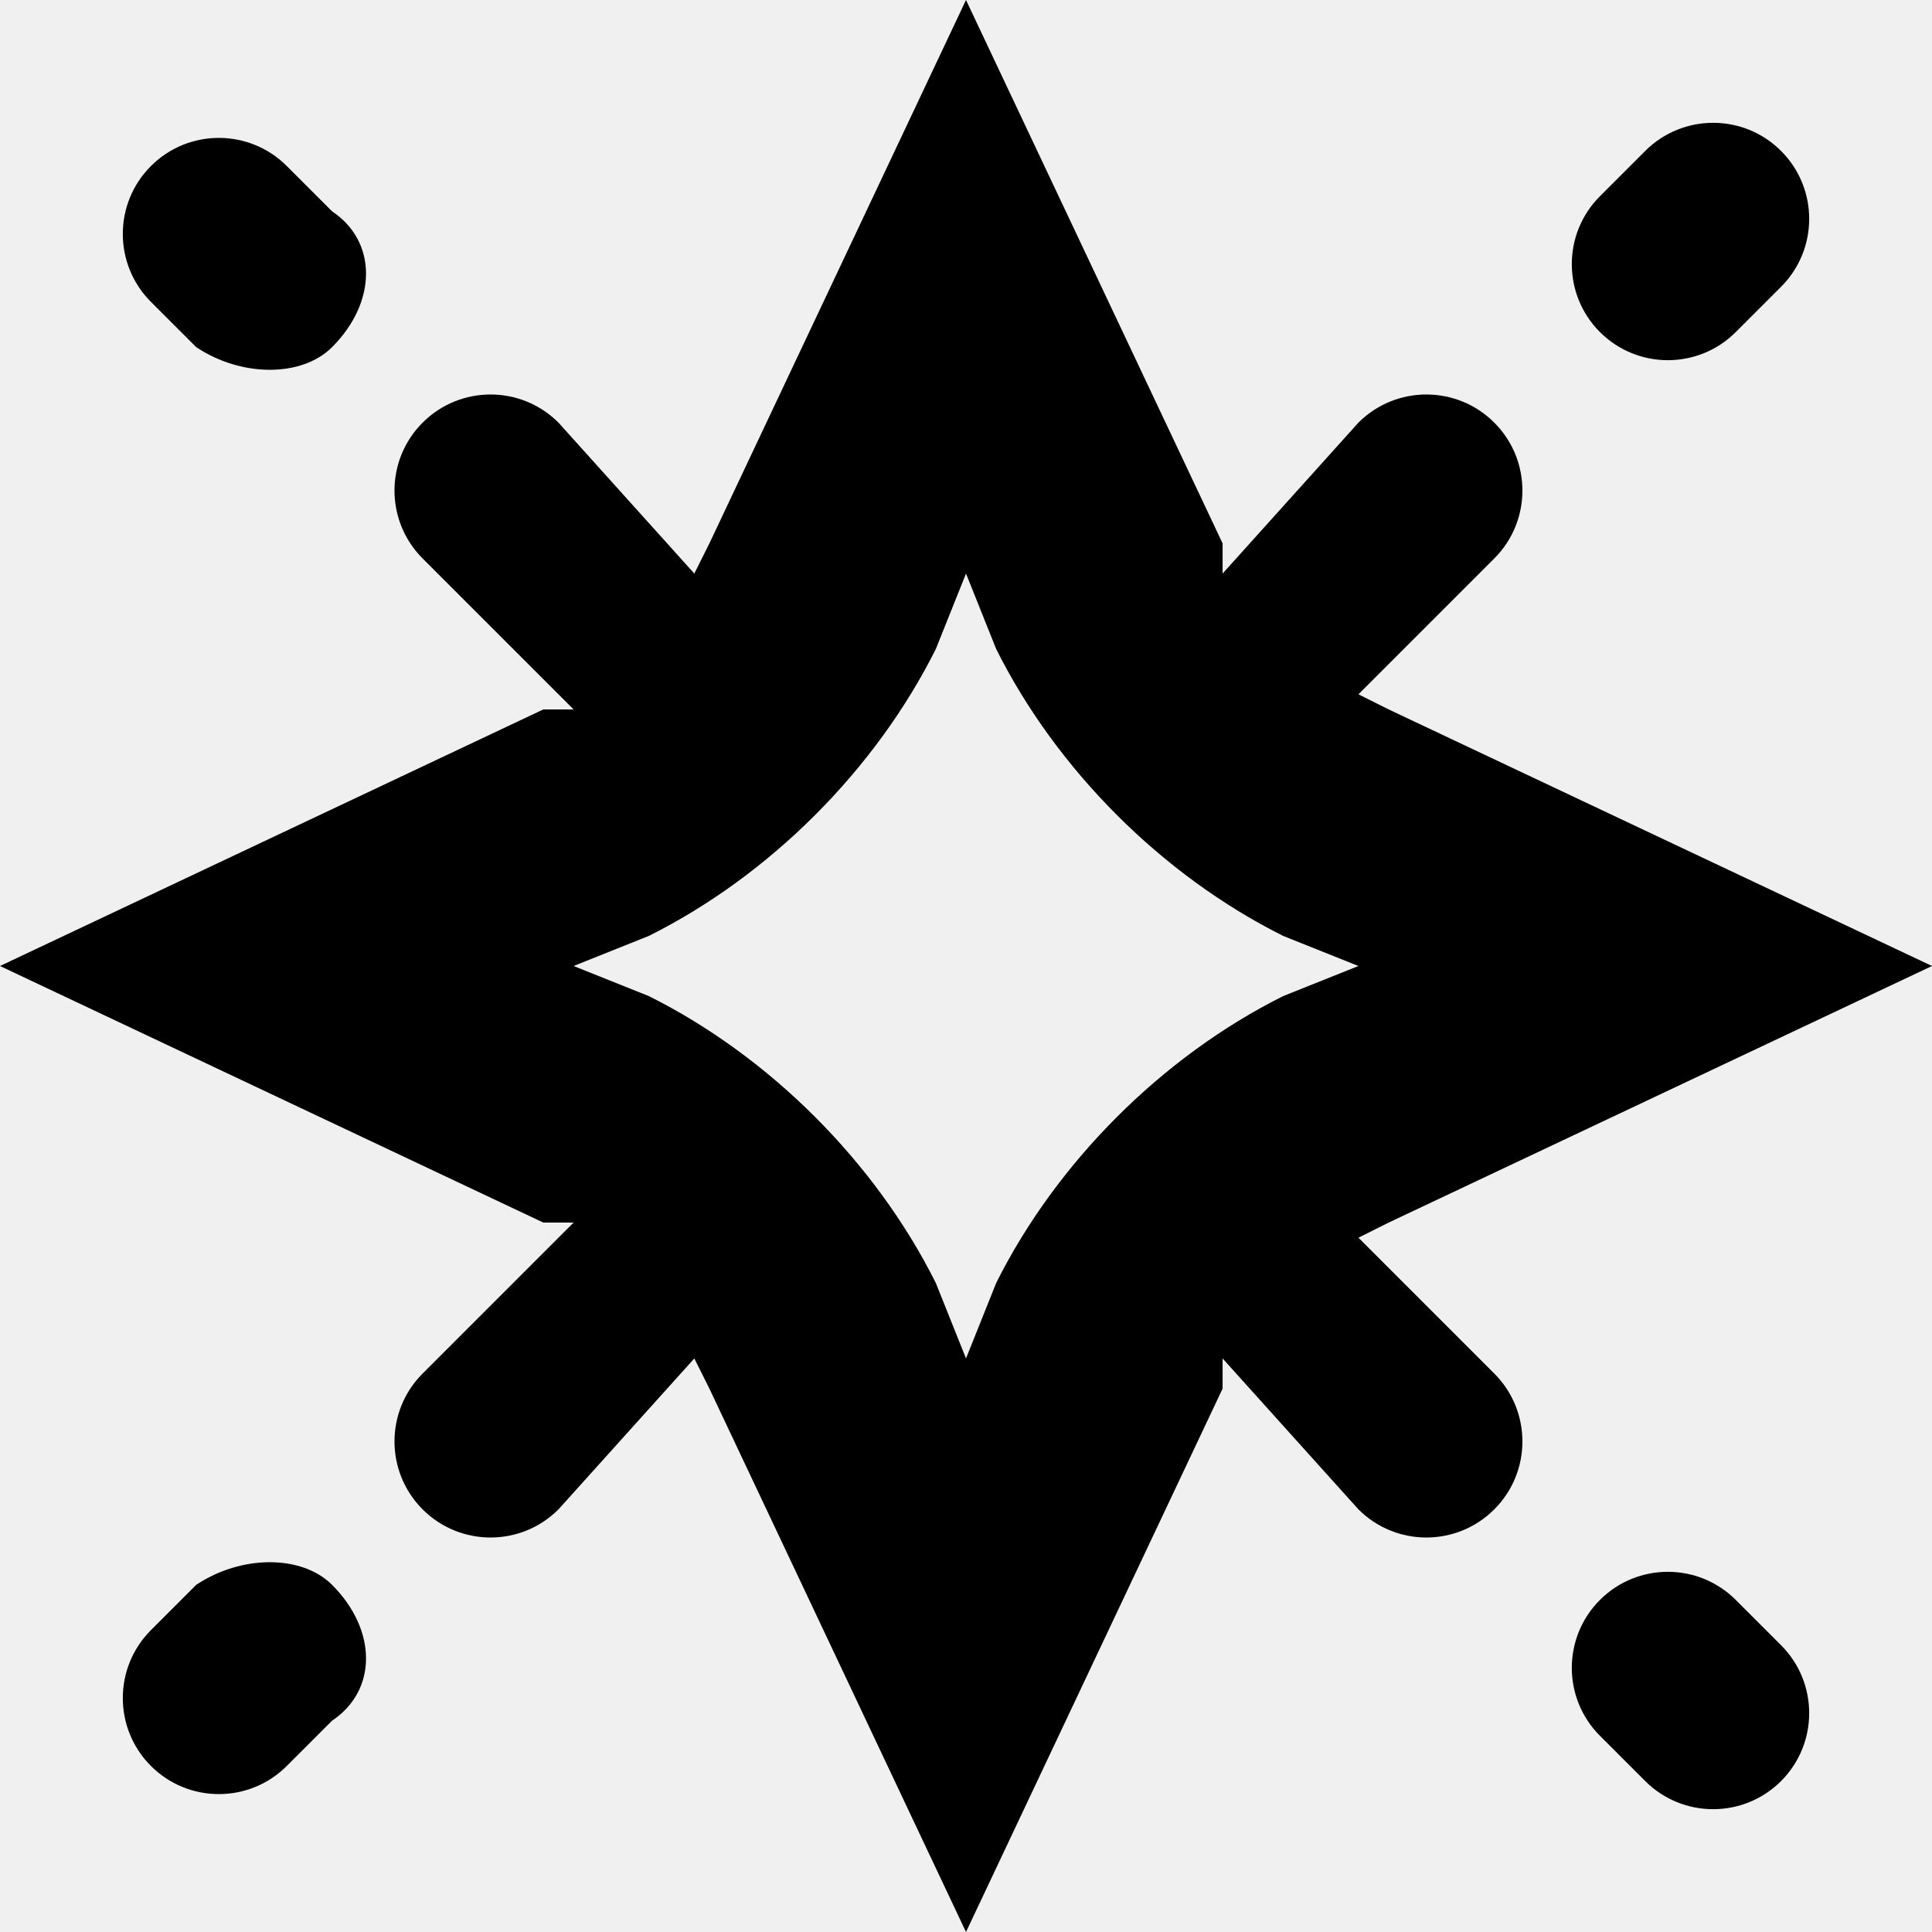
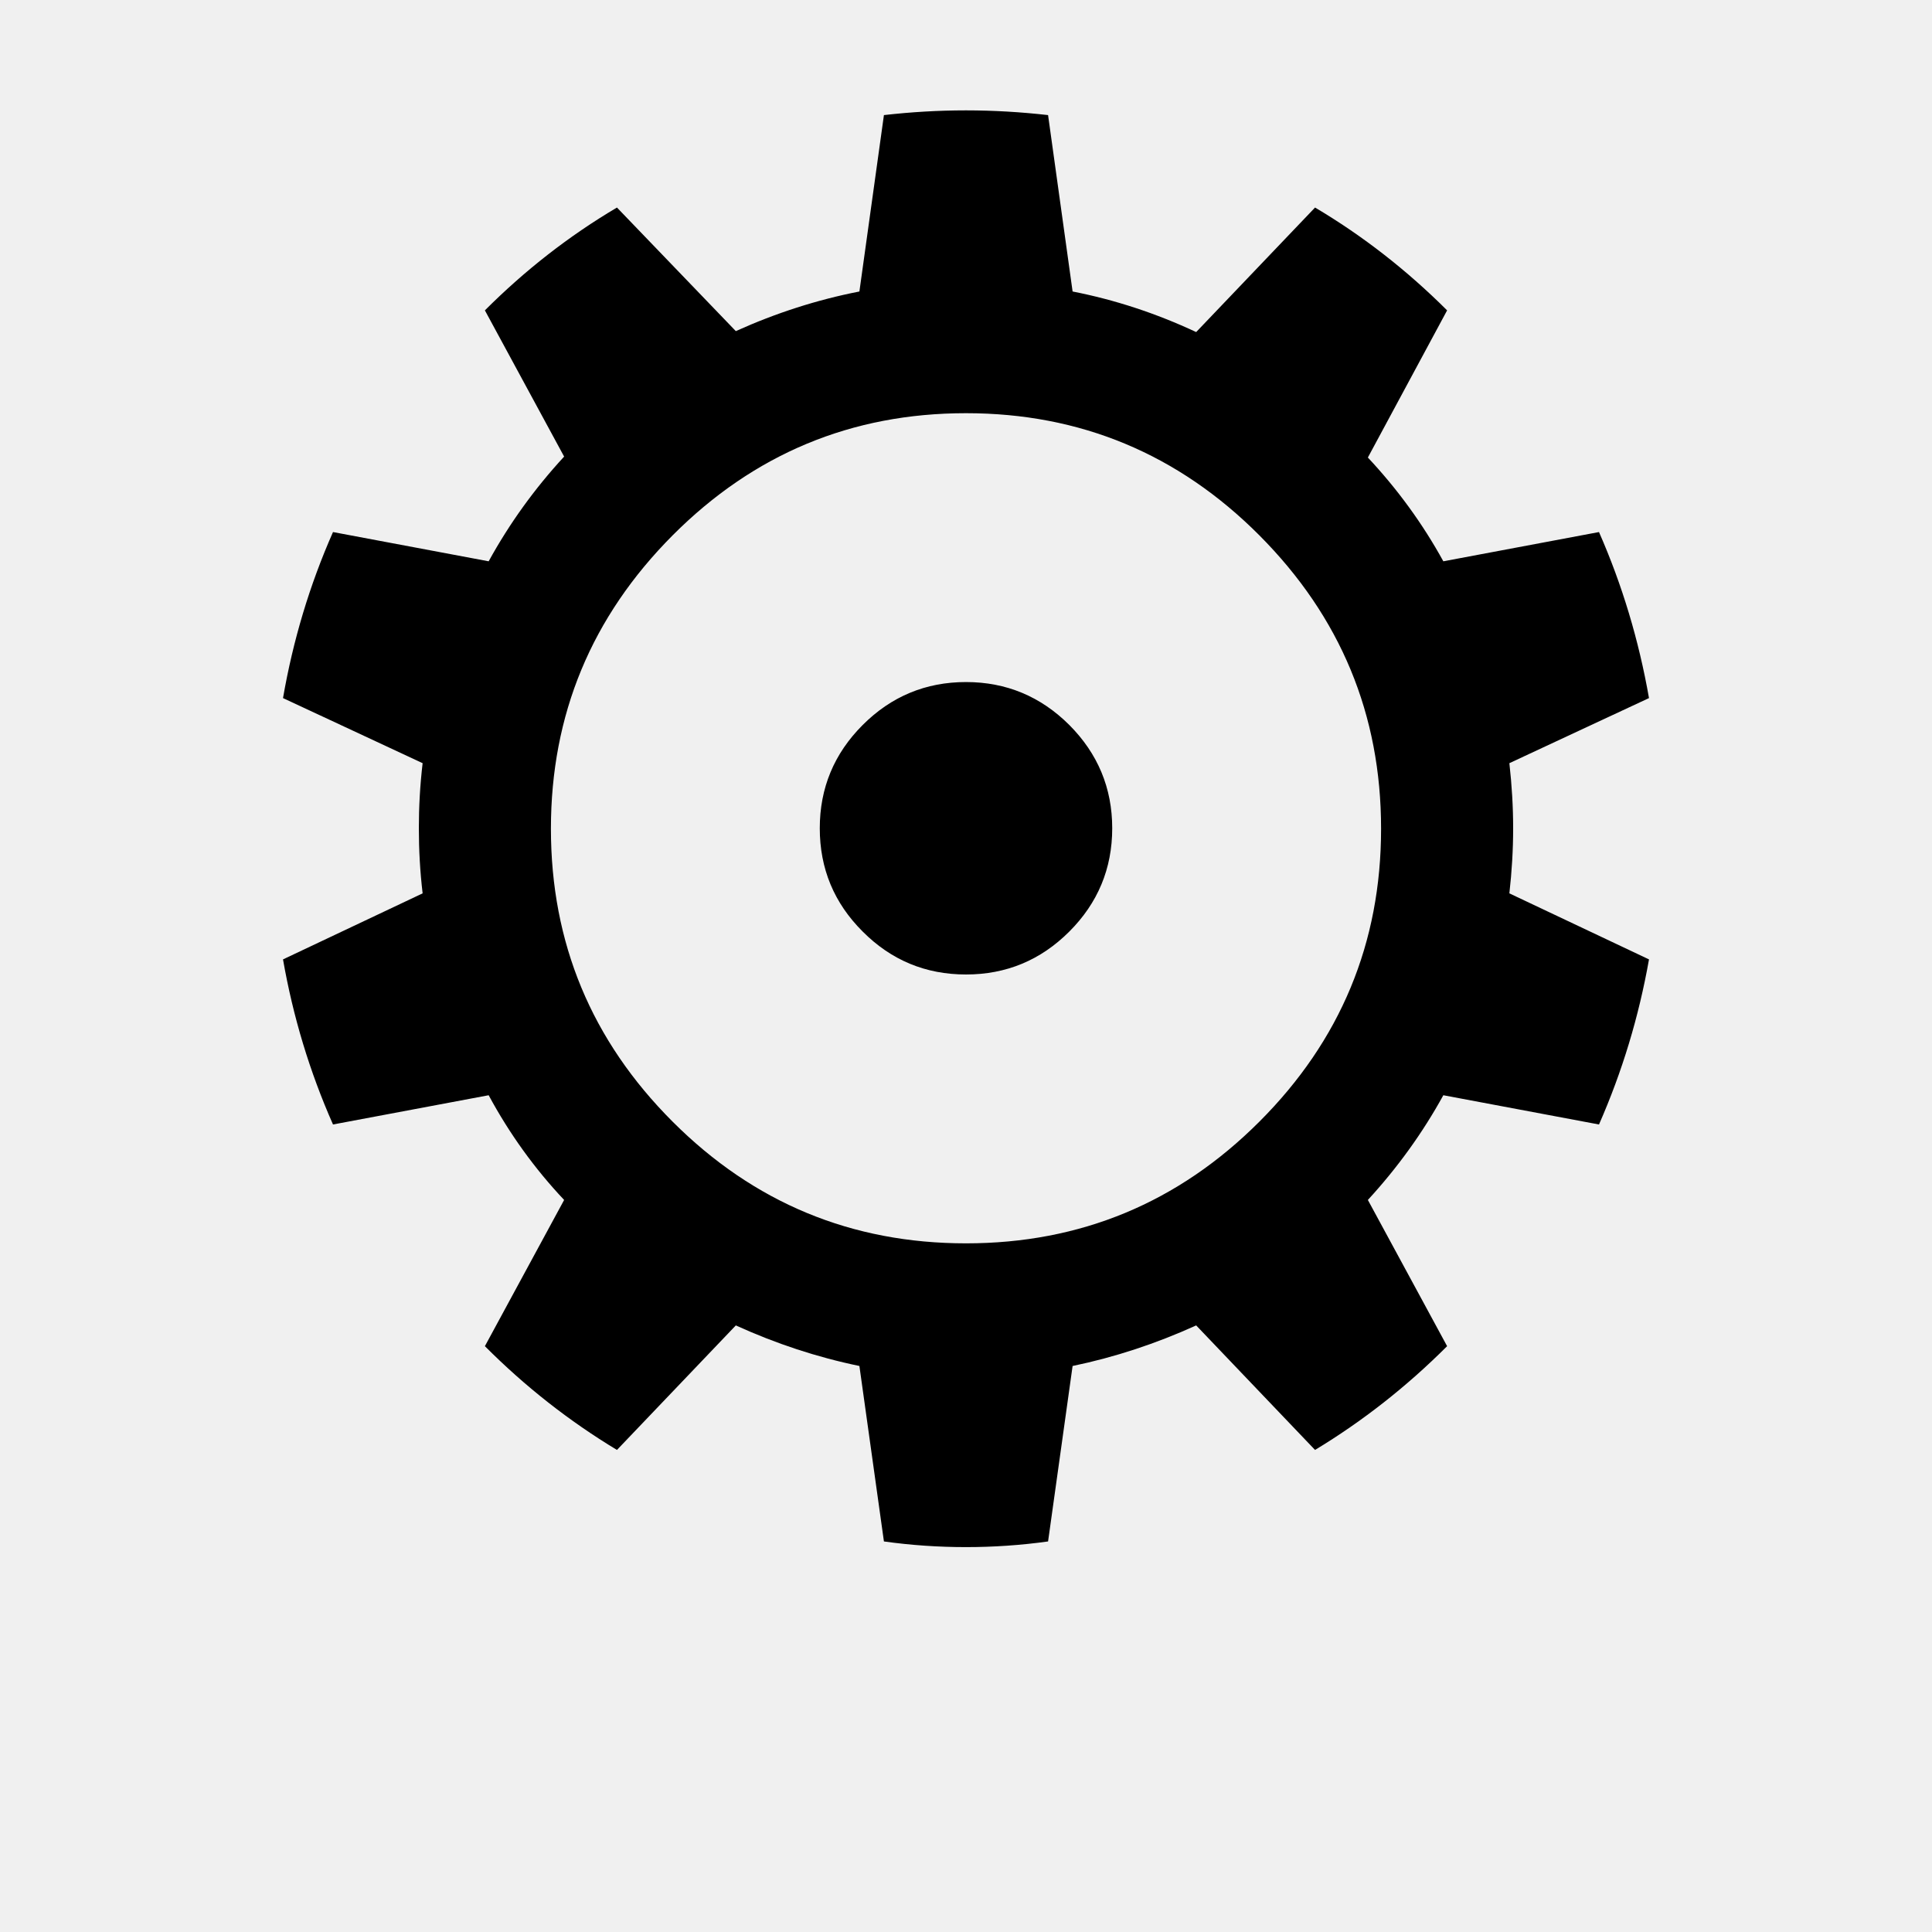
- <svg xmlns="http://www.w3.org/2000/svg" viewBox="0 0 128 128">
-   <path fill-rule="evenodd" d="M81 36 64 0 47 36l-1 2-9-10a6 6 0 0 0-9 9l10 10h-2L0 64l36 17h2L28 91a6 6 0 1 0 9 9l9-10 1 2 17 36 17-36v-2l9 10a6 6 0 1 0 9-9l-9-9 2-1 36-17-36-17-2-1 9-9a6 6 0 1 0-9-9l-9 10v-2Zm-17 2-2 5c-4 8-11 15-19 19l-5 2 5 2c8 4 15 11 19 19l2 5 2-5c4-8 11-15 19-19l5-2-5-2c-8-4-15-11-19-19l-2-5Z" clip-rule="evenodd" />
-   <path d="M118 19a6 6 0 0 0-9-9l-3 3a6 6 0 1 0 9 9l3-3Zm-96 4c-2 2-6 2-9 0l-3-3a6 6 0 1 1 9-9l3 3c3 2 3 6 0 9Zm0 82c-2-2-6-2-9 0l-3 3a6 6 0 1 0 9 9l3-3c3-2 3-6 0-9Zm96 4a6 6 0 0 1-9 9l-3-3a6 6 0 1 1 9-9l3 3Z" />
-   <style>path{fill:#000}@media (prefers-color-scheme:dark){path{fill:#fff}}</style>
+ <svg xmlns="http://www.w3.org/2000/svg" width="64" height="64">
+   <text x="50%" y="50%" dominant-baseline="middle" text-anchor="middle" font-size="64">⚙️</text>
</svg>
